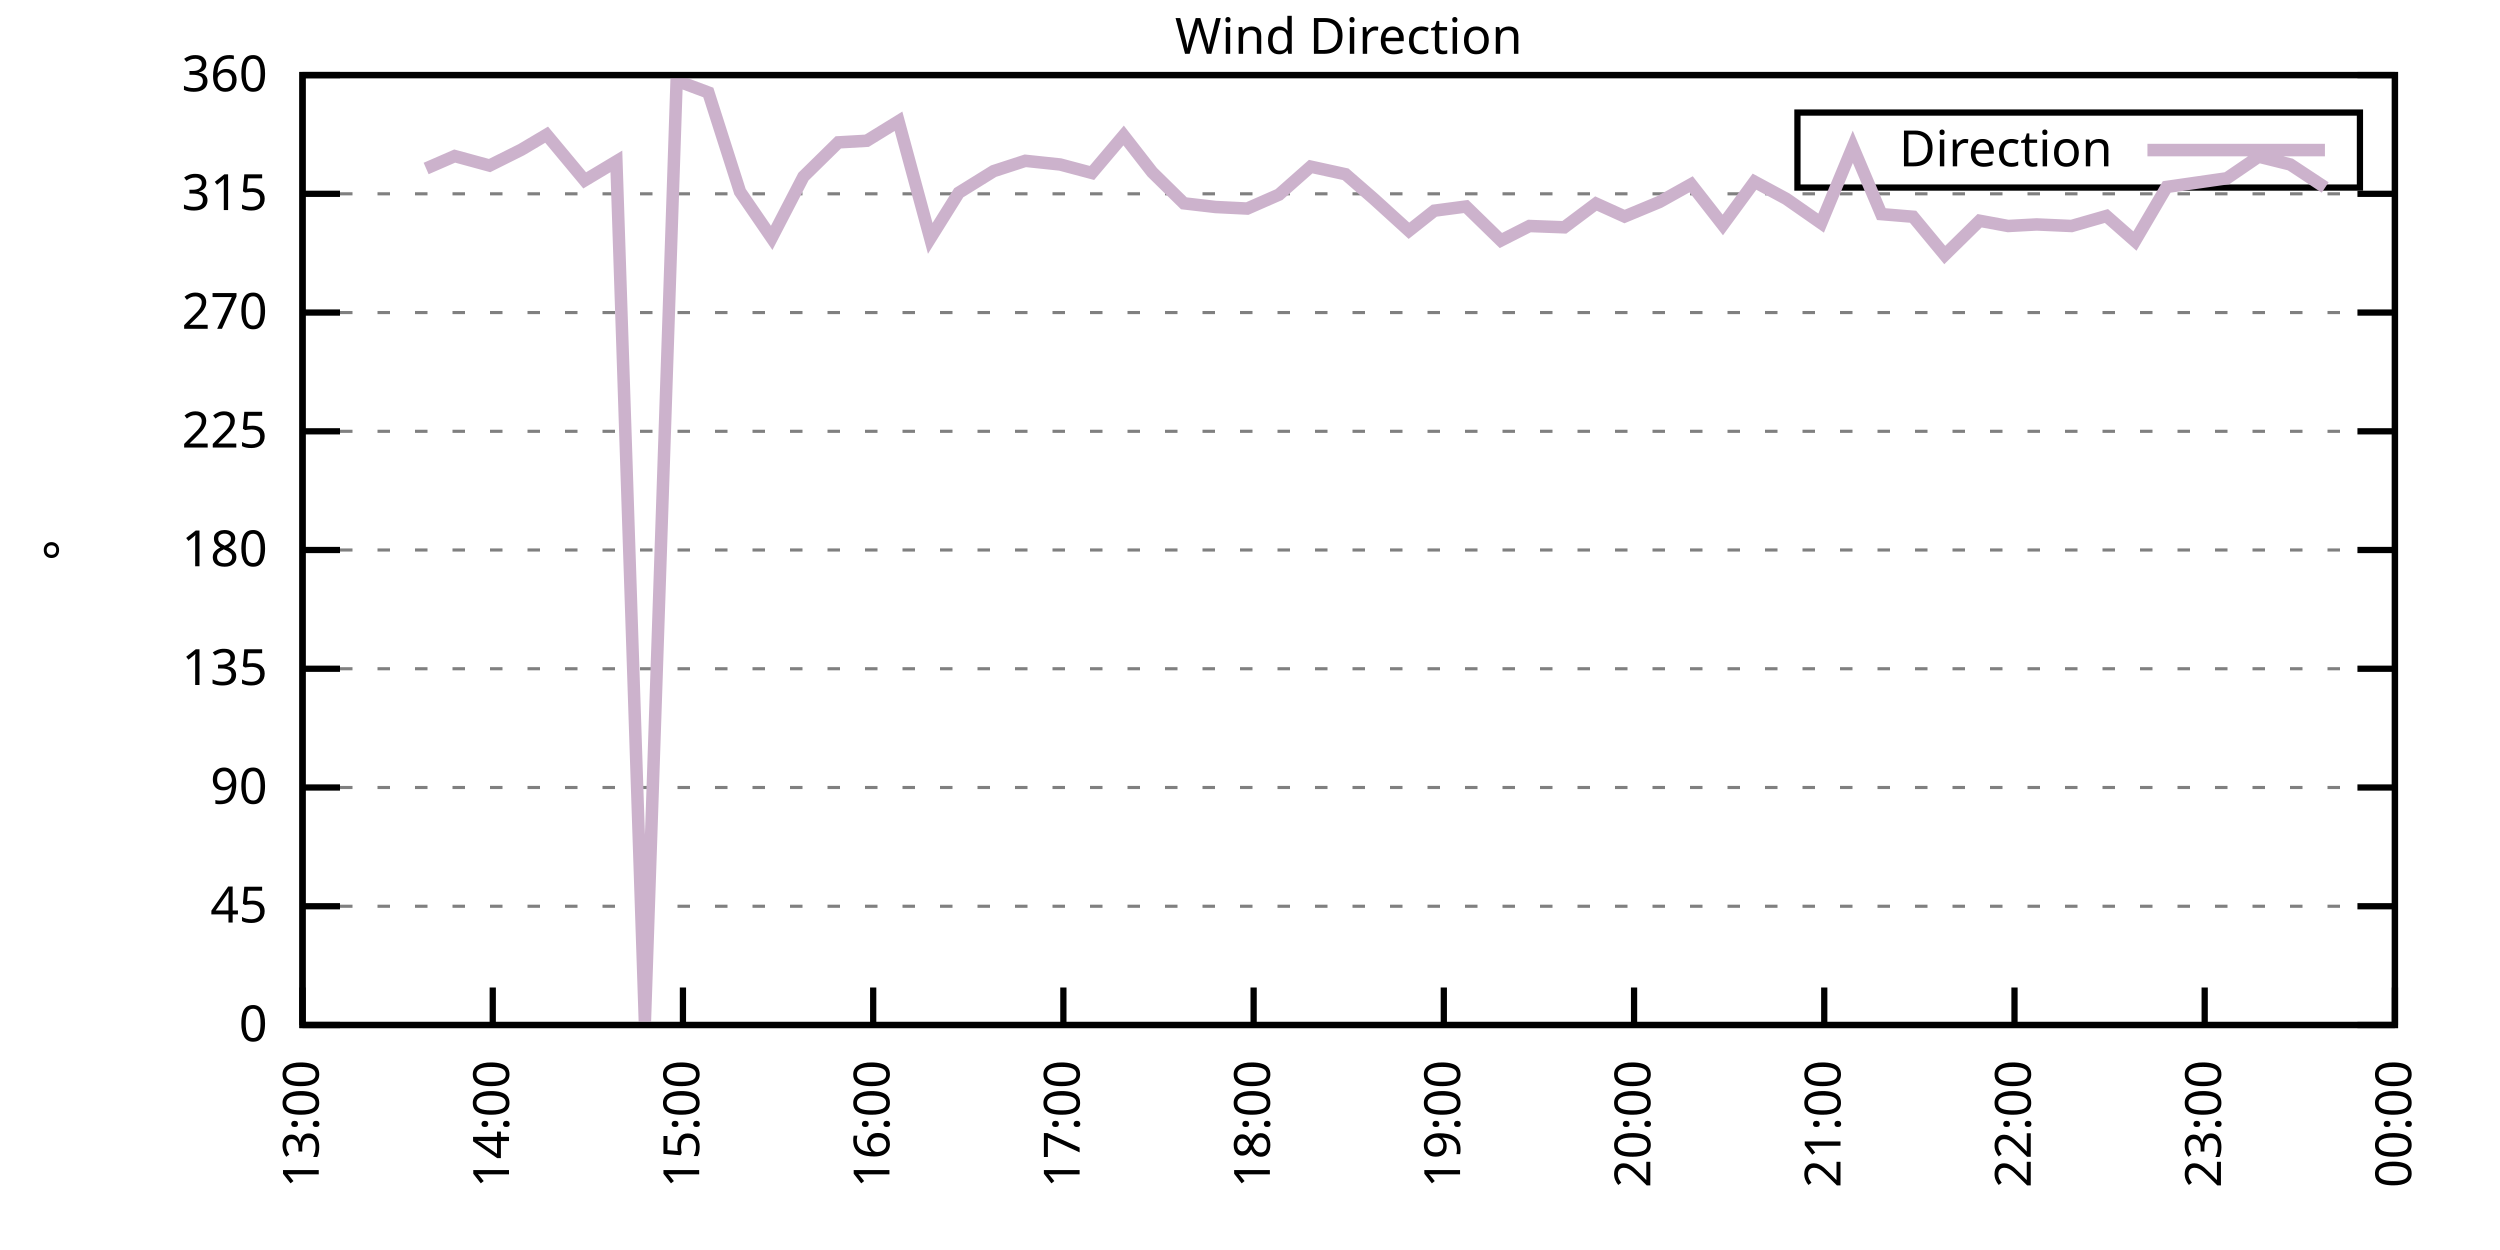
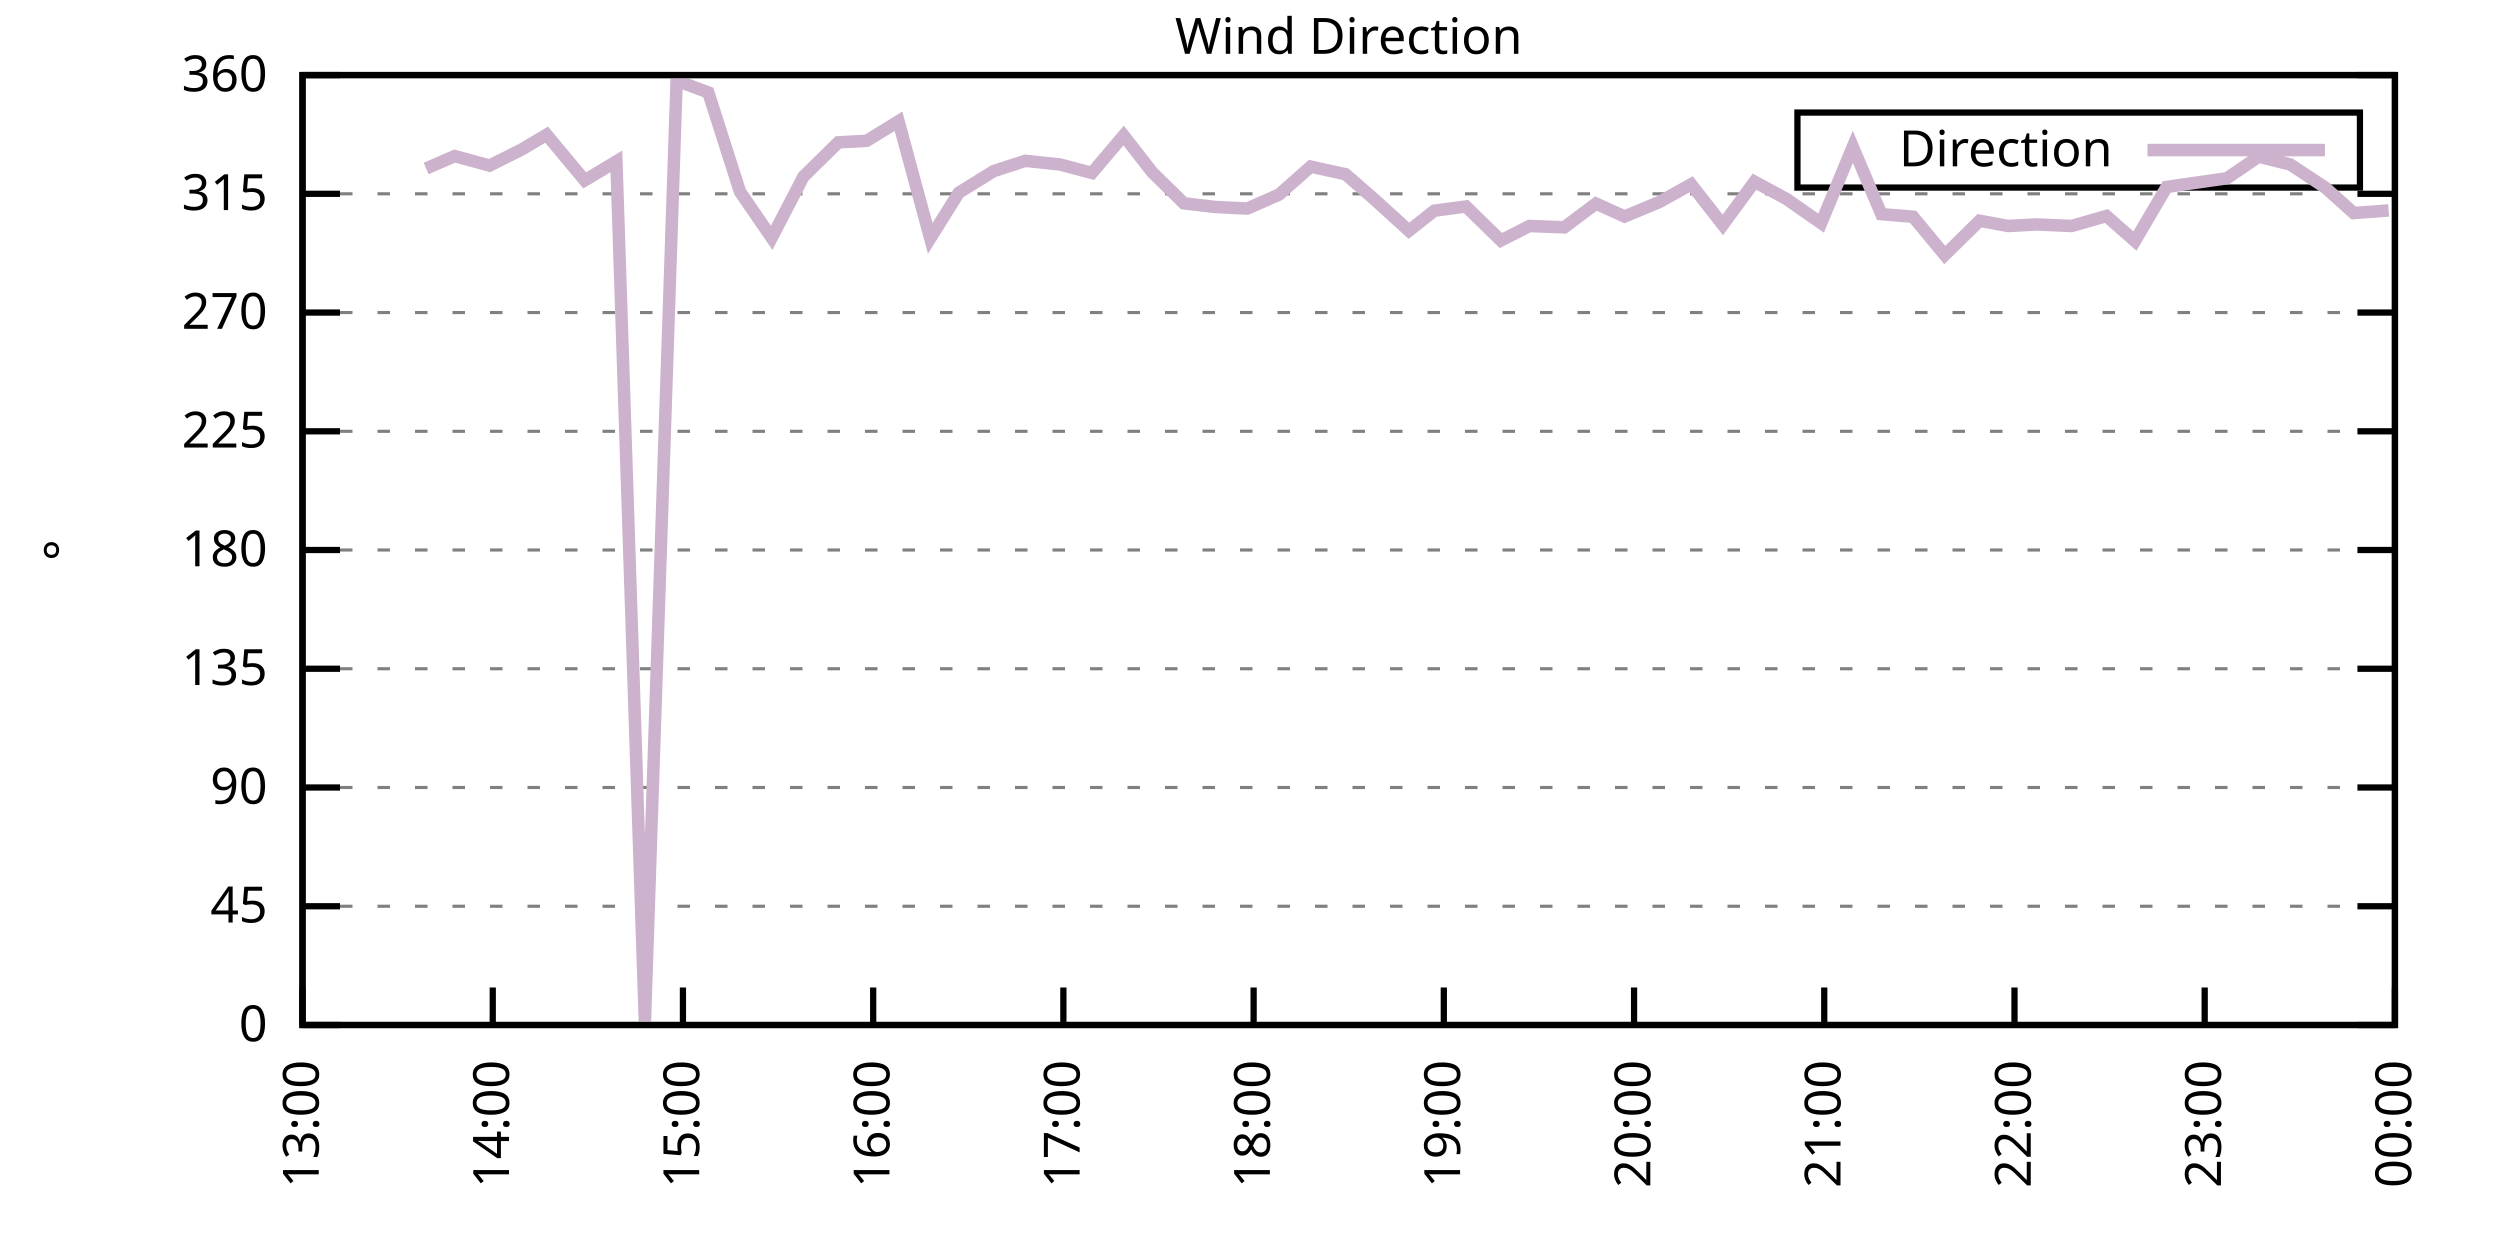
<svg xmlns="http://www.w3.org/2000/svg" xmlns:xlink="http://www.w3.org/1999/xlink" width="400" height="200" viewBox="0 0 400 200">
  <g id="gnuplot_canvas">
    <rect x="0" y="0" width="400" height="200" fill="none" />
    <defs>
      <circle id="gpDot" r="0.5" stroke-width="0.5" stroke="currentColor" />
      <path id="gpPt0" stroke-width="0.333" stroke="currentColor" d="M-1,0 h2 M0,-1 v2" />
      <path id="gpPt1" stroke-width="0.333" stroke="currentColor" d="M-1,-1 L1,1 M1,-1 L-1,1" />
      <path id="gpPt2" stroke-width="0.333" stroke="currentColor" d="M-1,0 L1,0 M0,-1 L0,1 M-1,-1 L1,1 M-1,1 L1,-1" />
      <rect id="gpPt3" stroke-width="0.333" stroke="currentColor" x="-1" y="-1" width="2" height="2" />
      <rect id="gpPt4" stroke-width="0.333" stroke="currentColor" fill="currentColor" x="-1" y="-1" width="2" height="2" />
      <circle id="gpPt5" stroke-width="0.333" stroke="currentColor" cx="0" cy="0" r="1" />
      <use xlink:href="#gpPt5" id="gpPt6" fill="currentColor" stroke="none" />
      <path id="gpPt7" stroke-width="0.333" stroke="currentColor" d="M0,-1.33 L-1.33,0.67 L1.33,0.67 z" />
      <use xlink:href="#gpPt7" id="gpPt8" fill="currentColor" stroke="none" />
      <use xlink:href="#gpPt7" id="gpPt9" stroke="currentColor" transform="rotate(180)" />
      <use xlink:href="#gpPt9" id="gpPt10" fill="currentColor" stroke="none" />
      <use xlink:href="#gpPt3" id="gpPt11" stroke="currentColor" transform="rotate(45)" />
      <use xlink:href="#gpPt11" id="gpPt12" fill="currentColor" stroke="none" />
      <path id="gpPt13" stroke-width="0.333" stroke="currentColor" d="M0,1.330 L1.265,0.411 L0.782,-1.067 L-0.782,-1.076 L-1.265,0.411 z" />
      <use xlink:href="#gpPt13" id="gpPt14" fill="currentColor" stroke="none" />
      <filter id="textbox" filterUnits="objectBoundingBox" x="0" y="0" height="1" width="1">
        <feFlood flood-color="white" flood-opacity="1" result="bgnd" />
        <feComposite in="SourceGraphic" in2="bgnd" operator="atop" />
      </filter>
      <filter id="greybox" filterUnits="objectBoundingBox" x="0" y="0" height="1" width="1">
        <feFlood flood-color="lightgrey" flood-opacity="1" result="grey" />
        <feComposite in="SourceGraphic" in2="grey" operator="atop" />
      </filter>
    </defs>
    <g fill="none" color="white" stroke="currentColor" stroke-width="1.00" stroke-linecap="butt" stroke-linejoin="miter">
</g>
    <g fill="none" color="black" stroke="currentColor" stroke-width="1.00" stroke-linecap="butt" stroke-linejoin="miter">
      <g stroke="none" shape-rendering="crispEdges">
        <polygon fill="rgb(255, 255, 255)" points="48.40,164.00 383.18,164.00 383.18,12.02 48.40,12.02 " />
      </g>
    </g>
    <g fill="none" color="black" stroke="currentColor" stroke-width="1.00" stroke-linecap="butt" stroke-linejoin="miter">
</g>
    <g fill="none" color="black" stroke="black" stroke-width="0.50" stroke-linecap="butt" stroke-linejoin="miter">
</g>
    <g fill="none" color="gray" stroke="currentColor" stroke-width="0.50" stroke-linecap="butt" stroke-linejoin="miter">
      <path stroke="gray" stroke-dasharray="2,4" class="gridline" d="M48.40,164.00 L383.19,164.00  " />
    </g>
    <g fill="none" color="gray" stroke="gray" stroke-width="1.00" stroke-linecap="butt" stroke-linejoin="miter">
</g>
    <g fill="none" color="black" stroke="currentColor" stroke-width="1.00" stroke-linecap="butt" stroke-linejoin="miter">
      <path stroke="black" d="M48.40,164.00 L54.40,164.00 M383.19,164.00 L377.19,164.00  " />
      <g transform="translate(42.80,166.60)" stroke="none" fill="black" font-family="Sans" font-size="8.00" text-anchor="end">
        <text>
          <tspan font-family="Sans"> 0</tspan>
        </text>
      </g>
    </g>
    <g fill="none" color="black" stroke="currentColor" stroke-width="1.00" stroke-linecap="butt" stroke-linejoin="miter">
</g>
    <g fill="none" color="black" stroke="black" stroke-width="0.50" stroke-linecap="butt" stroke-linejoin="miter">
</g>
    <g fill="none" color="gray" stroke="currentColor" stroke-width="0.50" stroke-linecap="butt" stroke-linejoin="miter">
      <path stroke="gray" stroke-dasharray="2,4" class="gridline" d="M48.40,145.00 L383.19,145.00  " />
    </g>
    <g fill="none" color="gray" stroke="gray" stroke-width="1.00" stroke-linecap="butt" stroke-linejoin="miter">
</g>
    <g fill="none" color="black" stroke="currentColor" stroke-width="1.00" stroke-linecap="butt" stroke-linejoin="miter">
      <path stroke="black" d="M48.40,145.00 L54.40,145.00 M383.19,145.00 L377.19,145.00  " />
      <g transform="translate(42.80,147.60)" stroke="none" fill="black" font-family="Sans" font-size="8.00" text-anchor="end">
        <text>
          <tspan font-family="Sans"> 45</tspan>
        </text>
      </g>
    </g>
    <g fill="none" color="black" stroke="currentColor" stroke-width="1.00" stroke-linecap="butt" stroke-linejoin="miter">
</g>
    <g fill="none" color="black" stroke="black" stroke-width="0.50" stroke-linecap="butt" stroke-linejoin="miter">
</g>
    <g fill="none" color="gray" stroke="currentColor" stroke-width="0.50" stroke-linecap="butt" stroke-linejoin="miter">
      <path stroke="gray" stroke-dasharray="2,4" class="gridline" d="M48.40,126.00 L383.19,126.00  " />
    </g>
    <g fill="none" color="gray" stroke="gray" stroke-width="1.00" stroke-linecap="butt" stroke-linejoin="miter">
</g>
    <g fill="none" color="black" stroke="currentColor" stroke-width="1.00" stroke-linecap="butt" stroke-linejoin="miter">
      <path stroke="black" d="M48.40,126.00 L54.40,126.00 M383.19,126.00 L377.19,126.00  " />
      <g transform="translate(42.80,128.60)" stroke="none" fill="black" font-family="Sans" font-size="8.00" text-anchor="end">
        <text>
          <tspan font-family="Sans"> 90</tspan>
        </text>
      </g>
    </g>
    <g fill="none" color="black" stroke="currentColor" stroke-width="1.00" stroke-linecap="butt" stroke-linejoin="miter">
</g>
    <g fill="none" color="black" stroke="black" stroke-width="0.50" stroke-linecap="butt" stroke-linejoin="miter">
</g>
    <g fill="none" color="gray" stroke="currentColor" stroke-width="0.50" stroke-linecap="butt" stroke-linejoin="miter">
      <path stroke="gray" stroke-dasharray="2,4" class="gridline" d="M48.40,107.00 L383.19,107.00  " />
    </g>
    <g fill="none" color="gray" stroke="gray" stroke-width="1.00" stroke-linecap="butt" stroke-linejoin="miter">
</g>
    <g fill="none" color="black" stroke="currentColor" stroke-width="1.00" stroke-linecap="butt" stroke-linejoin="miter">
      <path stroke="black" d="M48.40,107.00 L54.40,107.00 M383.19,107.00 L377.19,107.00  " />
      <g transform="translate(42.80,109.60)" stroke="none" fill="black" font-family="Sans" font-size="8.00" text-anchor="end">
        <text>
          <tspan font-family="Sans"> 135</tspan>
        </text>
      </g>
    </g>
    <g fill="none" color="black" stroke="currentColor" stroke-width="1.00" stroke-linecap="butt" stroke-linejoin="miter">
</g>
    <g fill="none" color="black" stroke="black" stroke-width="0.50" stroke-linecap="butt" stroke-linejoin="miter">
</g>
    <g fill="none" color="gray" stroke="currentColor" stroke-width="0.50" stroke-linecap="butt" stroke-linejoin="miter">
      <path stroke="gray" stroke-dasharray="2,4" class="gridline" d="M48.40,88.00 L383.19,88.00  " />
    </g>
    <g fill="none" color="gray" stroke="gray" stroke-width="1.00" stroke-linecap="butt" stroke-linejoin="miter">
</g>
    <g fill="none" color="black" stroke="currentColor" stroke-width="1.00" stroke-linecap="butt" stroke-linejoin="miter">
      <path stroke="black" d="M48.40,88.00 L54.40,88.00 M383.19,88.00 L377.19,88.00  " />
      <g transform="translate(42.80,90.60)" stroke="none" fill="black" font-family="Sans" font-size="8.00" text-anchor="end">
        <text>
          <tspan font-family="Sans"> 180</tspan>
        </text>
      </g>
    </g>
    <g fill="none" color="black" stroke="currentColor" stroke-width="1.00" stroke-linecap="butt" stroke-linejoin="miter">
</g>
    <g fill="none" color="black" stroke="black" stroke-width="0.50" stroke-linecap="butt" stroke-linejoin="miter">
</g>
    <g fill="none" color="gray" stroke="currentColor" stroke-width="0.50" stroke-linecap="butt" stroke-linejoin="miter">
      <path stroke="gray" stroke-dasharray="2,4" class="gridline" d="M48.40,69.01 L383.19,69.01  " />
    </g>
    <g fill="none" color="gray" stroke="gray" stroke-width="1.00" stroke-linecap="butt" stroke-linejoin="miter">
</g>
    <g fill="none" color="black" stroke="currentColor" stroke-width="1.00" stroke-linecap="butt" stroke-linejoin="miter">
      <path stroke="black" d="M48.40,69.01 L54.40,69.01 M383.19,69.01 L377.19,69.01  " />
      <g transform="translate(42.80,71.61)" stroke="none" fill="black" font-family="Sans" font-size="8.00" text-anchor="end">
        <text>
          <tspan font-family="Sans"> 225</tspan>
        </text>
      </g>
    </g>
    <g fill="none" color="black" stroke="currentColor" stroke-width="1.00" stroke-linecap="butt" stroke-linejoin="miter">
</g>
    <g fill="none" color="black" stroke="black" stroke-width="0.50" stroke-linecap="butt" stroke-linejoin="miter">
</g>
    <g fill="none" color="gray" stroke="currentColor" stroke-width="0.50" stroke-linecap="butt" stroke-linejoin="miter">
      <path stroke="gray" stroke-dasharray="2,4" class="gridline" d="M48.40,50.01 L383.19,50.01  " />
    </g>
    <g fill="none" color="gray" stroke="gray" stroke-width="1.00" stroke-linecap="butt" stroke-linejoin="miter">
</g>
    <g fill="none" color="black" stroke="currentColor" stroke-width="1.00" stroke-linecap="butt" stroke-linejoin="miter">
      <path stroke="black" d="M48.40,50.01 L54.40,50.01 M383.19,50.01 L377.19,50.01  " />
      <g transform="translate(42.80,52.61)" stroke="none" fill="black" font-family="Sans" font-size="8.00" text-anchor="end">
        <text>
          <tspan font-family="Sans"> 270</tspan>
        </text>
      </g>
    </g>
    <g fill="none" color="black" stroke="currentColor" stroke-width="1.00" stroke-linecap="butt" stroke-linejoin="miter">
</g>
    <g fill="none" color="black" stroke="black" stroke-width="0.50" stroke-linecap="butt" stroke-linejoin="miter">
</g>
    <g fill="none" color="gray" stroke="currentColor" stroke-width="0.50" stroke-linecap="butt" stroke-linejoin="miter">
      <path stroke="gray" stroke-dasharray="2,4" class="gridline" d="M48.40,31.01 L383.19,31.01  " />
    </g>
    <g fill="none" color="gray" stroke="gray" stroke-width="1.00" stroke-linecap="butt" stroke-linejoin="miter">
</g>
    <g fill="none" color="black" stroke="currentColor" stroke-width="1.00" stroke-linecap="butt" stroke-linejoin="miter">
      <path stroke="black" d="M48.40,31.01 L54.40,31.01 M383.19,31.01 L377.19,31.01  " />
      <g transform="translate(42.80,33.61)" stroke="none" fill="black" font-family="Sans" font-size="8.00" text-anchor="end">
        <text>
          <tspan font-family="Sans"> 315</tspan>
        </text>
      </g>
    </g>
    <g fill="none" color="black" stroke="currentColor" stroke-width="1.00" stroke-linecap="butt" stroke-linejoin="miter">
</g>
    <g fill="none" color="black" stroke="black" stroke-width="0.50" stroke-linecap="butt" stroke-linejoin="miter">
</g>
    <g fill="none" color="gray" stroke="currentColor" stroke-width="0.50" stroke-linecap="butt" stroke-linejoin="miter">
      <path stroke="gray" stroke-dasharray="2,4" class="gridline" d="M48.40,12.01 L383.19,12.01  " />
    </g>
    <g fill="none" color="gray" stroke="gray" stroke-width="1.00" stroke-linecap="butt" stroke-linejoin="miter">
</g>
    <g fill="none" color="black" stroke="currentColor" stroke-width="1.00" stroke-linecap="butt" stroke-linejoin="miter">
      <path stroke="black" d="M48.40,12.01 L54.40,12.01 M383.19,12.01 L377.19,12.01  " />
      <g transform="translate(42.80,14.61)" stroke="none" fill="black" font-family="Sans" font-size="8.00" text-anchor="end">
        <text>
          <tspan font-family="Sans"> 360</tspan>
        </text>
      </g>
    </g>
    <g fill="none" color="black" stroke="currentColor" stroke-width="1.00" stroke-linecap="butt" stroke-linejoin="miter">
      <path stroke="black" d="M48.40,164.00 L48.40,158.00  " />
      <g transform="translate(51.00,169.60) rotate(270.00)" stroke="none" fill="black" font-family="Sans" font-size="8.00" text-anchor="end">
        <text>
          <tspan font-family="Sans">13:00</tspan>
        </text>
      </g>
    </g>
    <g fill="none" color="black" stroke="currentColor" stroke-width="1.00" stroke-linecap="butt" stroke-linejoin="miter">
      <path stroke="black" d="M78.84,164.00 L78.84,158.00  " />
      <g transform="translate(81.44,169.60) rotate(270.00)" stroke="none" fill="black" font-family="Sans" font-size="8.00" text-anchor="end">
        <text>
          <tspan font-family="Sans">14:00</tspan>
        </text>
      </g>
    </g>
    <g fill="none" color="black" stroke="currentColor" stroke-width="1.00" stroke-linecap="butt" stroke-linejoin="miter">
      <path stroke="black" d="M109.27,164.00 L109.27,158.00  " />
      <g transform="translate(111.87,169.60) rotate(270.00)" stroke="none" fill="black" font-family="Sans" font-size="8.00" text-anchor="end">
        <text>
          <tspan font-family="Sans">15:00</tspan>
        </text>
      </g>
    </g>
    <g fill="none" color="black" stroke="currentColor" stroke-width="1.00" stroke-linecap="butt" stroke-linejoin="miter">
      <path stroke="black" d="M139.71,164.00 L139.71,158.00  " />
      <g transform="translate(142.31,169.60) rotate(270.00)" stroke="none" fill="black" font-family="Sans" font-size="8.00" text-anchor="end">
        <text>
          <tspan font-family="Sans">16:00</tspan>
        </text>
      </g>
    </g>
    <g fill="none" color="black" stroke="currentColor" stroke-width="1.00" stroke-linecap="butt" stroke-linejoin="miter">
      <path stroke="black" d="M170.14,164.00 L170.14,158.00  " />
      <g transform="translate(172.74,169.60) rotate(270.00)" stroke="none" fill="black" font-family="Sans" font-size="8.00" text-anchor="end">
        <text>
          <tspan font-family="Sans">17:00</tspan>
        </text>
      </g>
    </g>
    <g fill="none" color="black" stroke="currentColor" stroke-width="1.00" stroke-linecap="butt" stroke-linejoin="miter">
      <path stroke="black" d="M200.58,164.00 L200.58,158.00  " />
      <g transform="translate(203.18,169.60) rotate(270.00)" stroke="none" fill="black" font-family="Sans" font-size="8.00" text-anchor="end">
        <text>
          <tspan font-family="Sans">18:00</tspan>
        </text>
      </g>
    </g>
    <g fill="none" color="black" stroke="currentColor" stroke-width="1.00" stroke-linecap="butt" stroke-linejoin="miter">
      <path stroke="black" d="M231.01,164.00 L231.01,158.00  " />
      <g transform="translate(233.61,169.60) rotate(270.00)" stroke="none" fill="black" font-family="Sans" font-size="8.00" text-anchor="end">
        <text>
          <tspan font-family="Sans">19:00</tspan>
        </text>
      </g>
    </g>
    <g fill="none" color="black" stroke="currentColor" stroke-width="1.00" stroke-linecap="butt" stroke-linejoin="miter">
      <path stroke="black" d="M261.45,164.00 L261.45,158.00  " />
      <g transform="translate(264.05,169.60) rotate(270.00)" stroke="none" fill="black" font-family="Sans" font-size="8.00" text-anchor="end">
        <text>
          <tspan font-family="Sans">20:00</tspan>
        </text>
      </g>
    </g>
    <g fill="none" color="black" stroke="currentColor" stroke-width="1.00" stroke-linecap="butt" stroke-linejoin="miter">
      <path stroke="black" d="M291.88,164.00 L291.88,158.00  " />
      <g transform="translate(294.48,169.60) rotate(270.00)" stroke="none" fill="black" font-family="Sans" font-size="8.00" text-anchor="end">
        <text>
          <tspan font-family="Sans">21:00</tspan>
        </text>
      </g>
    </g>
    <g fill="none" color="black" stroke="currentColor" stroke-width="1.00" stroke-linecap="butt" stroke-linejoin="miter">
      <path stroke="black" d="M322.32,164.00 L322.32,158.00  " />
      <g transform="translate(324.92,169.60) rotate(270.00)" stroke="none" fill="black" font-family="Sans" font-size="8.00" text-anchor="end">
        <text>
          <tspan font-family="Sans">22:00</tspan>
        </text>
      </g>
    </g>
    <g fill="none" color="black" stroke="currentColor" stroke-width="1.00" stroke-linecap="butt" stroke-linejoin="miter">
      <path stroke="black" d="M352.75,164.00 L352.75,158.00  " />
      <g transform="translate(355.35,169.60) rotate(270.00)" stroke="none" fill="black" font-family="Sans" font-size="8.00" text-anchor="end">
        <text>
          <tspan font-family="Sans">23:00</tspan>
        </text>
      </g>
    </g>
    <g fill="none" color="black" stroke="currentColor" stroke-width="1.00" stroke-linecap="butt" stroke-linejoin="miter">
      <path stroke="black" d="M383.19,164.00 L383.19,158.00  " />
      <g transform="translate(385.79,169.60) rotate(270.00)" stroke="none" fill="black" font-family="Sans" font-size="8.00" text-anchor="end">
        <text>
          <tspan font-family="Sans">00:00</tspan>
        </text>
      </g>
    </g>
    <g fill="none" color="black" stroke="currentColor" stroke-width="1.00" stroke-linecap="butt" stroke-linejoin="miter">
</g>
    <g fill="none" color="black" stroke="currentColor" stroke-width="1.00" stroke-linecap="butt" stroke-linejoin="miter">
      <path stroke="black" d="M48.40,12.01 L48.40,164.00 L383.19,164.00 L383.19,12.01 L48.40,12.01 Z  " />
    </g>
    <g fill="none" color="black" stroke="currentColor" stroke-width="1.00" stroke-linecap="butt" stroke-linejoin="miter">
</g>
    <g fill="none" color="black" stroke="currentColor" stroke-width="1.00" stroke-linecap="butt" stroke-linejoin="miter">
      <path stroke="black" d="M287.59,30.01 L287.59,18.01 L377.59,18.01 L377.59,30.01 L287.59,30.01 Z  " />
    </g>
    <g id="Wind_direction_plot_1">
      <g fill="none" color="white" stroke="black" stroke-width="2.00" stroke-linecap="butt" stroke-linejoin="miter">
</g>
      <g fill="none" color="black" stroke="currentColor" stroke-width="2.00" stroke-linecap="butt" stroke-linejoin="miter">
        <g transform="translate(337.99,26.61)" stroke="none" fill="black" font-family="Sans" font-size="8.00" text-anchor="end">
          <text>
            <tspan font-family="Sans">Direction</tspan>
          </text>
        </g>
      </g>
      <g fill="none" color="black" stroke="currentColor" stroke-width="2.00" stroke-linecap="butt" stroke-linejoin="miter">
-         <path stroke="rgb(204, 178, 204)" d="M343.59,24.01 L371.99,24.01 M68.18,26.96 L72.75,24.97 L78.33,26.49 L83.40,23.96 L87.46,21.55 L93.55,28.86   L98.62,25.82 L103.18,163.45 L108.26,12.90 L113.33,14.80 L118.40,30.67 L123.47,38.06 L128.55,28.26 L134.13,22.78   L138.69,22.52 L143.76,19.40 L148.84,38.14 L153.40,30.84 L158.98,27.38 L164.05,25.73 L169.63,26.32 L174.71,27.67   L179.78,21.68 L184.35,27.55 L189.42,32.53 L194.49,33.12 L199.56,33.37 L204.64,31.14 L209.71,26.66 L215.29,27.88   L219.85,31.85 L225.43,36.92 L229.49,33.71 L234.56,33.04 L240.14,38.48 L244.71,36.16 L250.29,36.37 L255.36,32.57   L259.93,34.64 L265.51,32.32 L270.58,29.49 L275.65,35.99 L280.72,29.07 L285.80,31.81 L291.38,35.70 L296.45,23.49   L301.01,34.26 L306.09,34.68 L311.16,40.80 L316.74,35.32 L321.30,36.16 L325.87,35.91 L331.45,36.16 L337.03,34.56   L341.59,38.57 L346.67,29.91 L356.31,28.52 L361.38,25.06 L366.45,26.32 L372.03,30.00  " />
+         <path stroke="rgb(204, 178, 204)" d="M343.59,24.01 L371.99,24.01 M68.18,26.96 L72.75,24.97 L78.33,26.49 L83.40,23.96 L87.46,21.55 L93.55,28.86   L98.62,25.82 L103.18,163.45 L108.26,12.90 L113.33,14.80 L118.40,30.67 L123.47,38.06 L128.55,28.26 L134.13,22.78   L138.69,22.52 L143.76,19.40 L148.84,38.14 L153.40,30.84 L158.98,27.38 L164.05,25.73 L169.63,26.32 L174.71,27.67   L179.78,21.68 L184.35,27.55 L189.42,32.53 L194.49,33.12 L199.56,33.37 L204.64,31.14 L209.71,26.66 L215.29,27.88   L219.85,31.85 L225.43,36.92 L229.49,33.71 L234.56,33.04 L240.14,38.48 L244.71,36.16 L250.29,36.37 L255.36,32.57   L259.93,34.64 L265.51,32.32 L270.58,29.49 L275.65,35.99 L280.72,29.07 L285.80,31.81 L291.38,35.70 L296.45,23.49   L301.01,34.26 L306.09,34.68 L311.16,40.80 L316.74,35.32 L321.30,36.16 L325.87,35.91 L331.45,36.16 L337.03,34.56   L341.59,38.57 L346.67,29.91 L356.31,28.52 L361.38,25.06 L366.45,26.32 L372.03,30.00 L376.60,34.09 L382.18,33.67    " />
      </g>
    </g>
    <g fill="none" color="black" stroke="currentColor" stroke-width="2.00" stroke-linecap="butt" stroke-linejoin="miter">
</g>
    <g fill="none" color="black" stroke="black" stroke-width="1.00" stroke-linecap="butt" stroke-linejoin="miter">
</g>
    <g fill="none" color="black" stroke="currentColor" stroke-width="1.00" stroke-linecap="butt" stroke-linejoin="miter">
      <path stroke="black" d="M48.40,12.01 L48.40,164.00 L383.19,164.00 L383.19,12.01 L48.40,12.01 Z  " />
      <g transform="translate(12.80,88.01) rotate(270.00)" stroke="none" fill="black" font-family="Sans" font-size="8.00" text-anchor="middle">
        <text>
          <tspan font-family="Sans">°</tspan>
        </text>
      </g>
    </g>
    <g fill="none" color="black" stroke="currentColor" stroke-width="1.00" stroke-linecap="butt" stroke-linejoin="miter">
</g>
    <g fill="none" color="black" stroke="currentColor" stroke-width="1.00" stroke-linecap="butt" stroke-linejoin="miter">
      <g transform="translate(215.79,8.61)" stroke="none" fill="black" font-family="Sans" font-size="8.00" text-anchor="middle">
        <text>
          <tspan font-family="Sans">Wind Direction</tspan>
        </text>
      </g>
    </g>
    <g fill="none" color="black" stroke="currentColor" stroke-width="1.00" stroke-linecap="butt" stroke-linejoin="miter">
</g>
  </g>
</svg>
